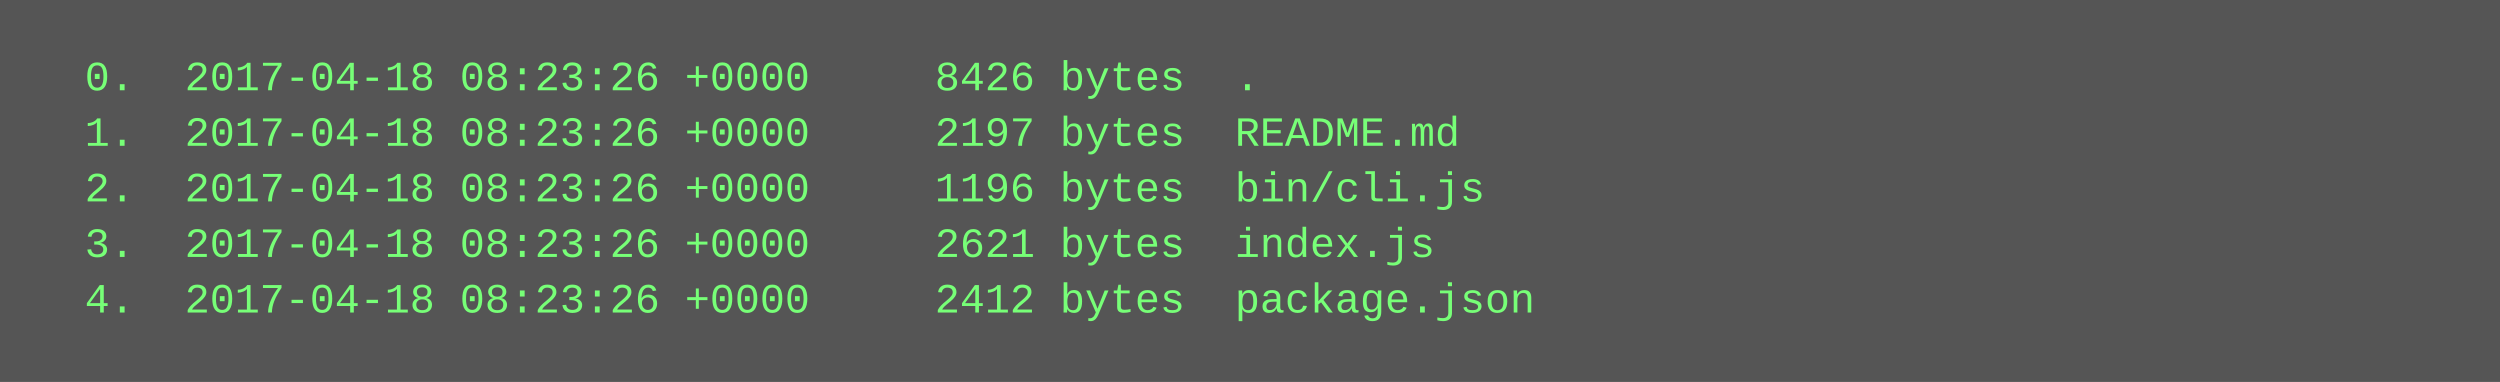
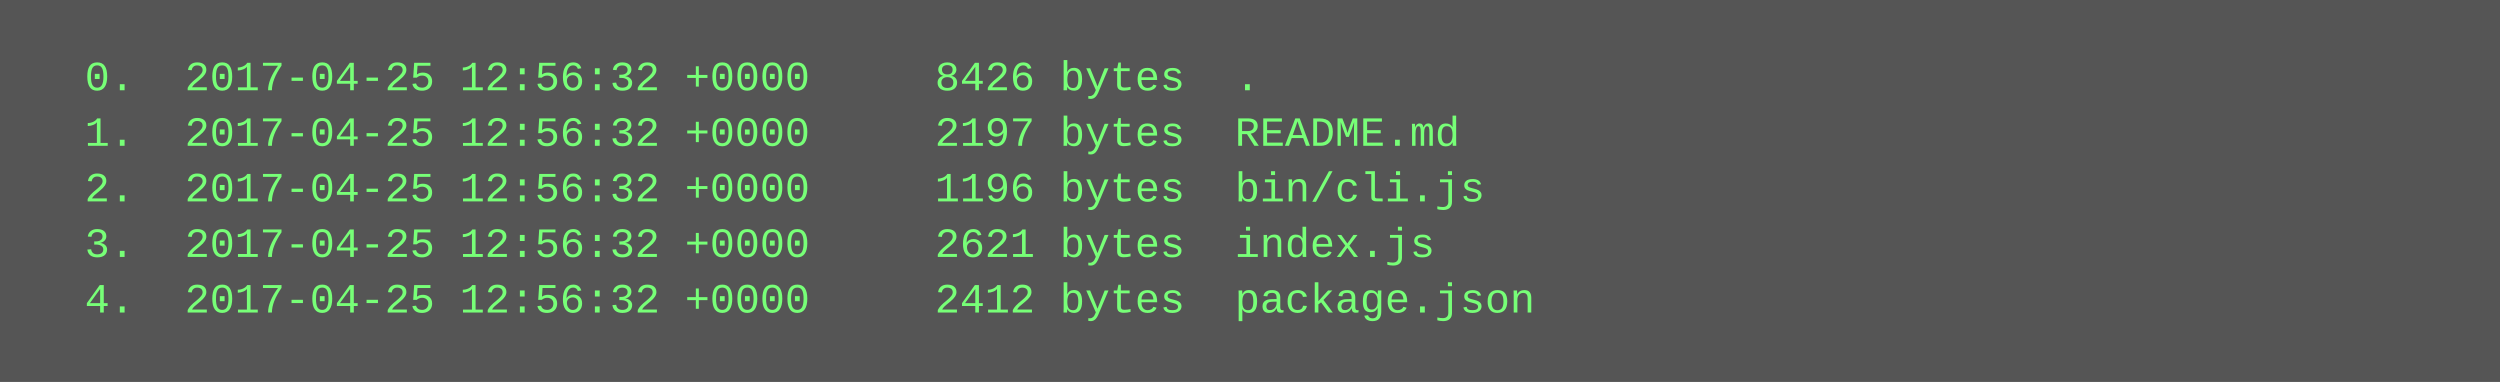
<svg xmlns="http://www.w3.org/2000/svg" height="110" width="720">
  <rect height="110" fill="#555" width="720" />
  <text fill="#7f7" font-family="Courier New" font-size="12" xml:space="preserve">
-     <tspan x="10" y="26">  0.  2017-04-18 08:23:26 +0000     8426 bytes  .</tspan>
-     <tspan x="10" y="42">  1.  2017-04-18 08:23:26 +0000     2197 bytes  README.md</tspan>
-     <tspan x="10" y="58">  2.  2017-04-18 08:23:26 +0000     1196 bytes  bin/cli.js</tspan>
-     <tspan x="10" y="74">  3.  2017-04-18 08:23:26 +0000     2621 bytes  index.js</tspan>
-     <tspan x="10" y="90">  4.  2017-04-18 08:23:26 +0000     2412 bytes  package.json</tspan>
+     <tspan x="10" y="26">  0.  2017-04-25 12:56:32 +0000     8426 bytes  .</tspan>
+     <tspan x="10" y="42">  1.  2017-04-25 12:56:32 +0000     2197 bytes  README.md</tspan>
+     <tspan x="10" y="58">  2.  2017-04-25 12:56:32 +0000     1196 bytes  bin/cli.js</tspan>
+     <tspan x="10" y="74">  3.  2017-04-25 12:56:32 +0000     2621 bytes  index.js</tspan>
+     <tspan x="10" y="90">  4.  2017-04-25 12:56:32 +0000     2412 bytes  package.json</tspan>
  </text>
</svg>
